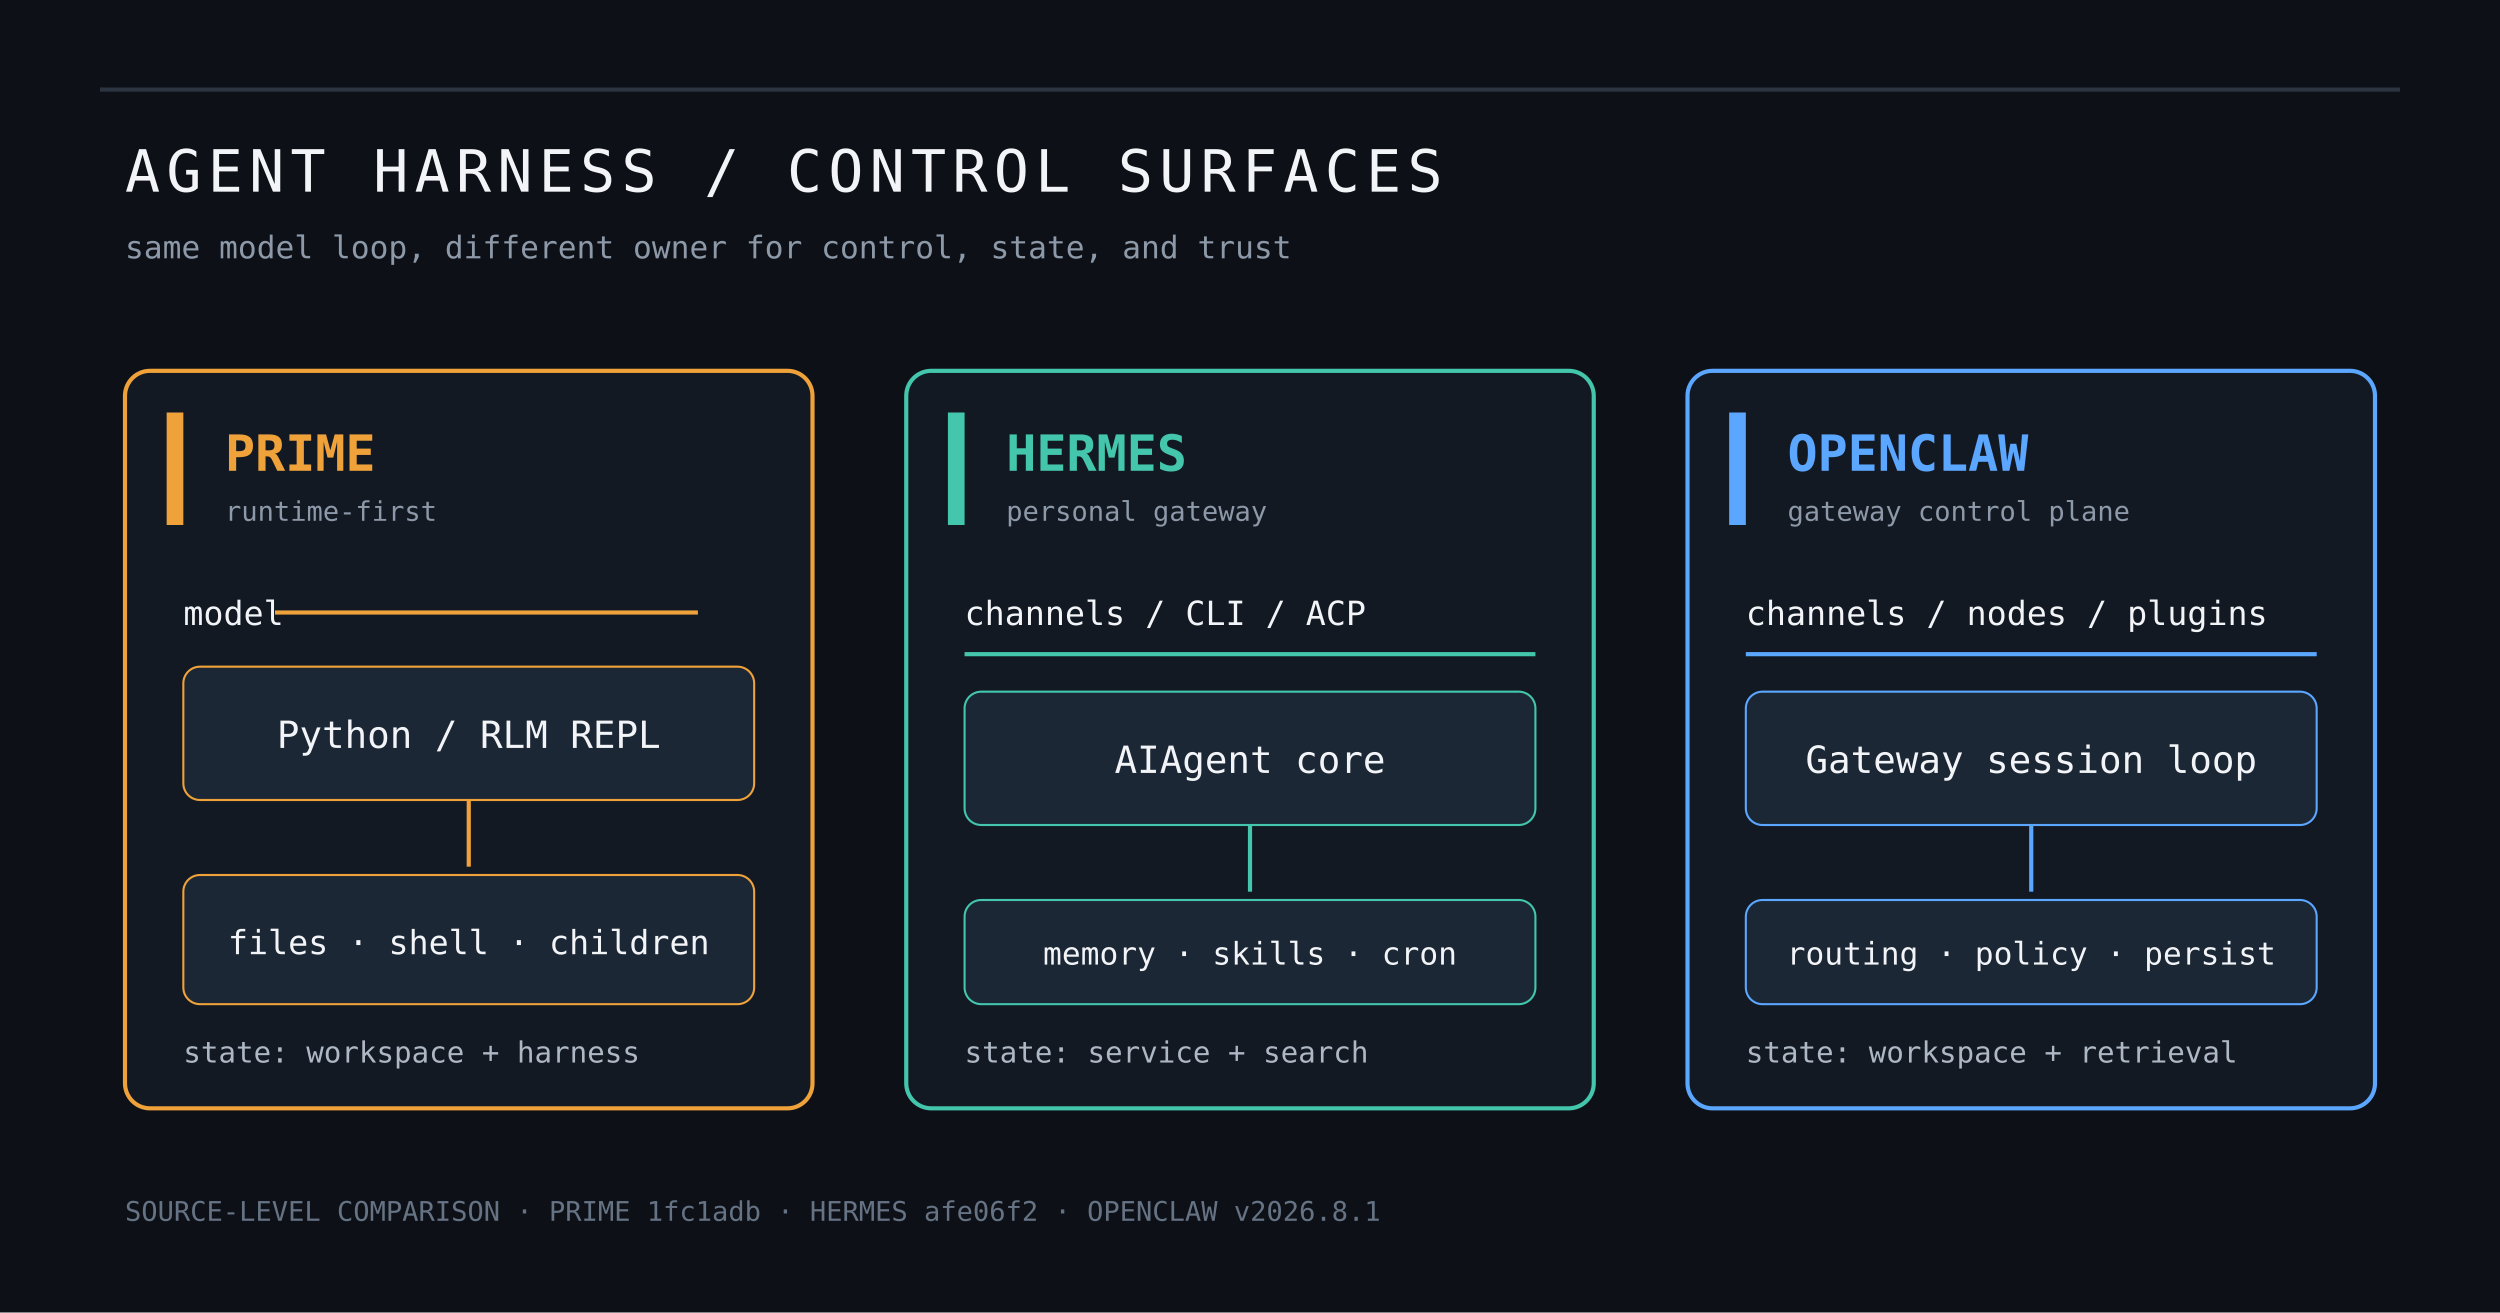
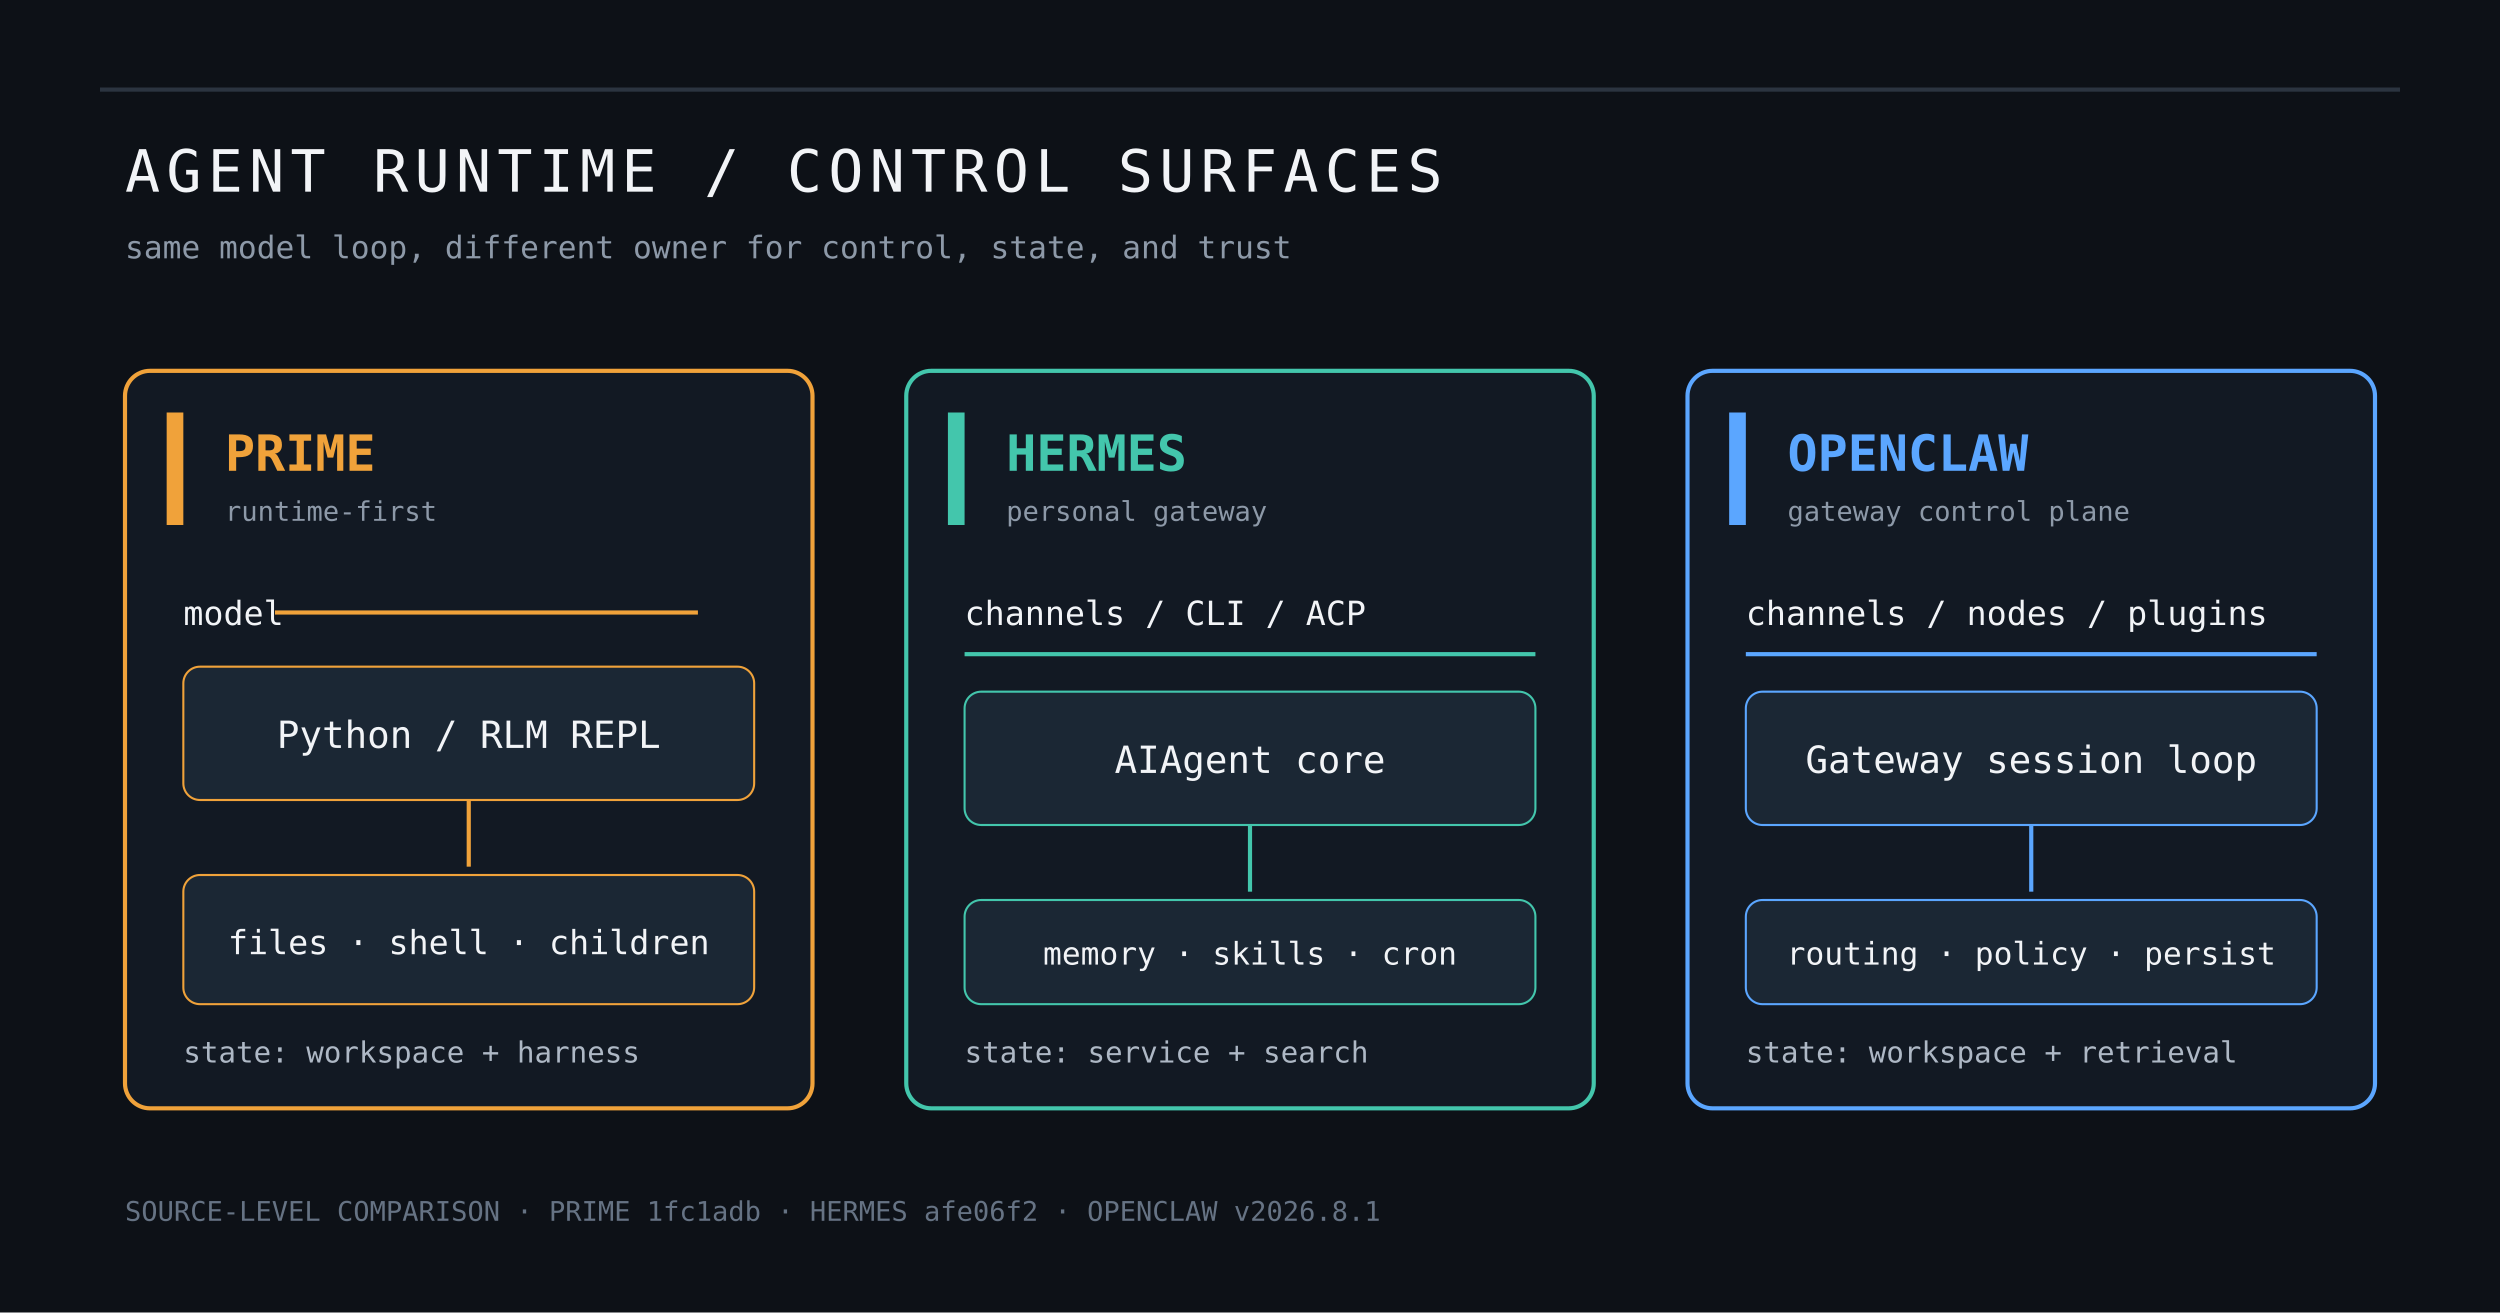
<svg xmlns="http://www.w3.org/2000/svg" width="1200" height="630" viewBox="0 0 1200 630" role="img" aria-labelledby="title desc">
  <rect width="1200" height="630" fill="#0d1117" />
  <rect x="48" y="42" width="1104" height="2" fill="#2b3440" />
-   <text x="60" y="92" fill="#f2f4f7" font-family="ui-monospace, SFMono-Regular, Menlo, monospace" font-size="28" letter-spacing="3">AGENT HARNESS / CONTROL SURFACES</text>
+   <text x="60" y="92" fill="#f2f4f7" font-family="ui-monospace, SFMono-Regular, Menlo, monospace" font-size="28" letter-spacing="3">AGENT RUNTIME / CONTROL SURFACES</text>
  <text x="60" y="124" fill="#8d99a8" font-family="ui-monospace, SFMono-Regular, Menlo, monospace" font-size="15">same model loop, different owner for control, state, and trust</text>
  <g transform="translate(60 178)">
    <rect width="330" height="354" rx="12" fill="#121923" stroke="#f0a23a" stroke-width="2" />
    <rect x="20" y="20" width="8" height="54" fill="#f0a23a" />
    <text x="48" y="48" fill="#f0a23a" font-family="ui-monospace, SFMono-Regular, Menlo, monospace" font-size="24" font-weight="700">PRIME</text>
    <text x="48" y="72" fill="#8d99a8" font-family="ui-monospace, SFMono-Regular, Menlo, monospace" font-size="13">runtime-first</text>
    <text x="28" y="122" fill="#f2f4f7" font-family="ui-monospace, SFMono-Regular, Menlo, monospace" font-size="16">model</text>
    <path d="M72 116 H275" stroke="#f0a23a" stroke-width="2" fill="none" />
    <rect x="28" y="142" width="274" height="64" rx="8" fill="#1b2734" stroke="#f0a23a" />
    <text x="165" y="181" text-anchor="middle" fill="#f2f4f7" font-family="ui-monospace, SFMono-Regular, Menlo, monospace" font-size="18">Python / RLM REPL</text>
    <path d="M165 206 V238" stroke="#f0a23a" stroke-width="2" fill="none" />
    <rect x="28" y="242" width="274" height="62" rx="8" fill="#1b2734" stroke="#f0a23a" />
    <text x="165" y="280" text-anchor="middle" fill="#f2f4f7" font-family="ui-monospace, SFMono-Regular, Menlo, monospace" font-size="16">files · shell · children</text>
    <text x="28" y="332" fill="#aeb8c5" font-family="ui-monospace, SFMono-Regular, Menlo, monospace" font-size="14">state: workspace + harness</text>
  </g>
  <g transform="translate(435 178)">
    <rect width="330" height="354" rx="12" fill="#121923" stroke="#43c6ac" stroke-width="2" />
    <rect x="20" y="20" width="8" height="54" fill="#43c6ac" />
    <text x="48" y="48" fill="#43c6ac" font-family="ui-monospace, SFMono-Regular, Menlo, monospace" font-size="24" font-weight="700">HERMES</text>
    <text x="48" y="72" fill="#8d99a8" font-family="ui-monospace, SFMono-Regular, Menlo, monospace" font-size="13">personal gateway</text>
    <text x="28" y="122" fill="#f2f4f7" font-family="ui-monospace, SFMono-Regular, Menlo, monospace" font-size="16">channels / CLI / ACP</text>
    <path d="M28 136 H302" stroke="#43c6ac" stroke-width="2" fill="none" />
    <rect x="28" y="154" width="274" height="64" rx="8" fill="#1b2734" stroke="#43c6ac" />
    <text x="165" y="193" text-anchor="middle" fill="#f2f4f7" font-family="ui-monospace, SFMono-Regular, Menlo, monospace" font-size="18">AIAgent core</text>
    <path d="M165 218 V250" stroke="#43c6ac" stroke-width="2" fill="none" />
    <rect x="28" y="254" width="274" height="50" rx="8" fill="#1b2734" stroke="#43c6ac" />
    <text x="165" y="285" text-anchor="middle" fill="#f2f4f7" font-family="ui-monospace, SFMono-Regular, Menlo, monospace" font-size="15">memory · skills · cron</text>
    <text x="28" y="332" fill="#aeb8c5" font-family="ui-monospace, SFMono-Regular, Menlo, monospace" font-size="14">state: service + search</text>
  </g>
  <g transform="translate(810 178)">
    <rect width="330" height="354" rx="12" fill="#121923" stroke="#5ba6ff" stroke-width="2" />
    <rect x="20" y="20" width="8" height="54" fill="#5ba6ff" />
    <text x="48" y="48" fill="#5ba6ff" font-family="ui-monospace, SFMono-Regular, Menlo, monospace" font-size="24" font-weight="700">OPENCLAW</text>
    <text x="48" y="72" fill="#8d99a8" font-family="ui-monospace, SFMono-Regular, Menlo, monospace" font-size="13">gateway control plane</text>
    <text x="28" y="122" fill="#f2f4f7" font-family="ui-monospace, SFMono-Regular, Menlo, monospace" font-size="16">channels / nodes / plugins</text>
    <path d="M28 136 H302" stroke="#5ba6ff" stroke-width="2" fill="none" />
    <rect x="28" y="154" width="274" height="64" rx="8" fill="#1b2734" stroke="#5ba6ff" />
    <text x="165" y="193" text-anchor="middle" fill="#f2f4f7" font-family="ui-monospace, SFMono-Regular, Menlo, monospace" font-size="18">Gateway session loop</text>
    <path d="M165 218 V250" stroke="#5ba6ff" stroke-width="2" fill="none" />
    <rect x="28" y="254" width="274" height="50" rx="8" fill="#1b2734" stroke="#5ba6ff" />
    <text x="165" y="285" text-anchor="middle" fill="#f2f4f7" font-family="ui-monospace, SFMono-Regular, Menlo, monospace" font-size="15">routing · policy · persist</text>
    <text x="28" y="332" fill="#aeb8c5" font-family="ui-monospace, SFMono-Regular, Menlo, monospace" font-size="14">state: workspace + retrieval</text>
  </g>
  <text x="60" y="586" fill="#667384" font-family="ui-monospace, SFMono-Regular, Menlo, monospace" font-size="13">SOURCE-LEVEL COMPARISON · PRIME 1fc1adb · HERMES afe06f2 · OPENCLAW v2026.8.1</text>
</svg>
